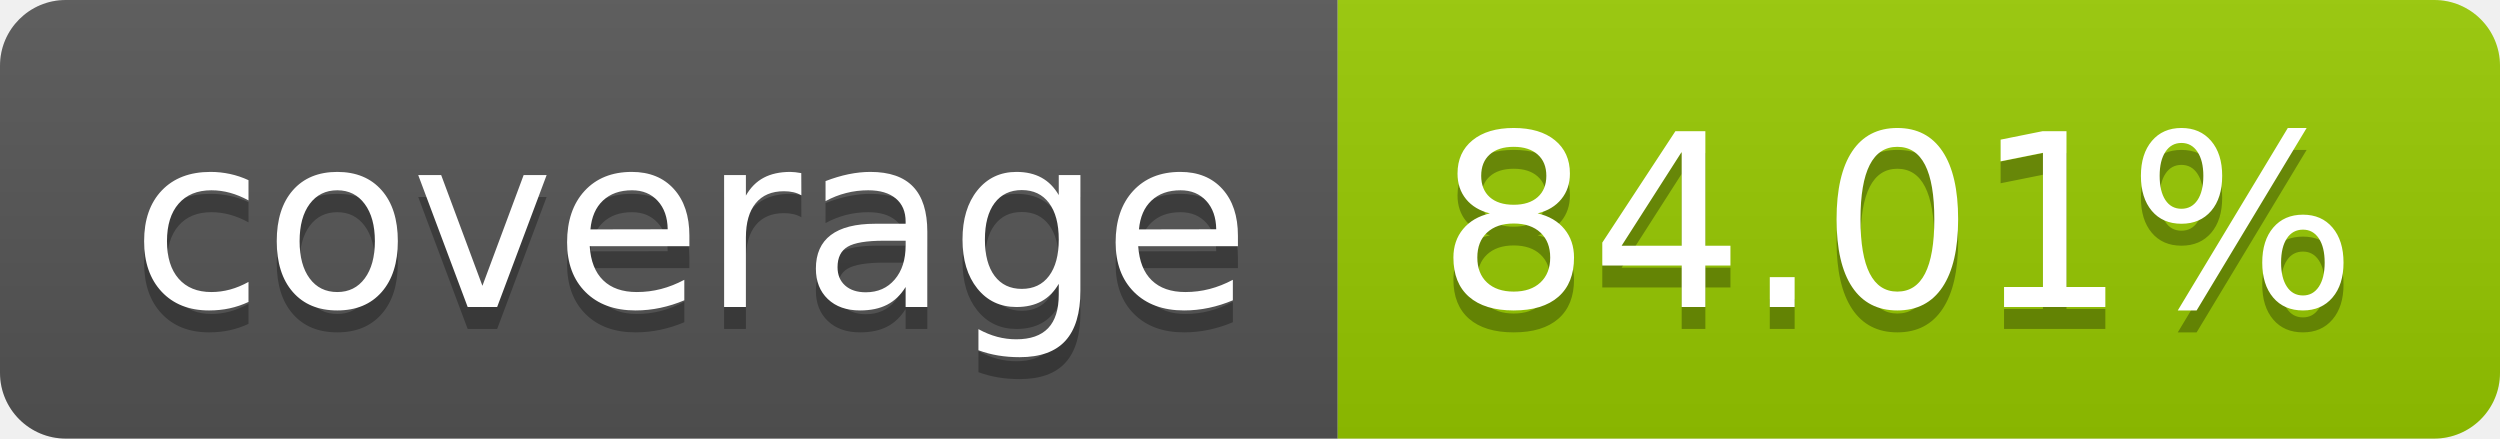
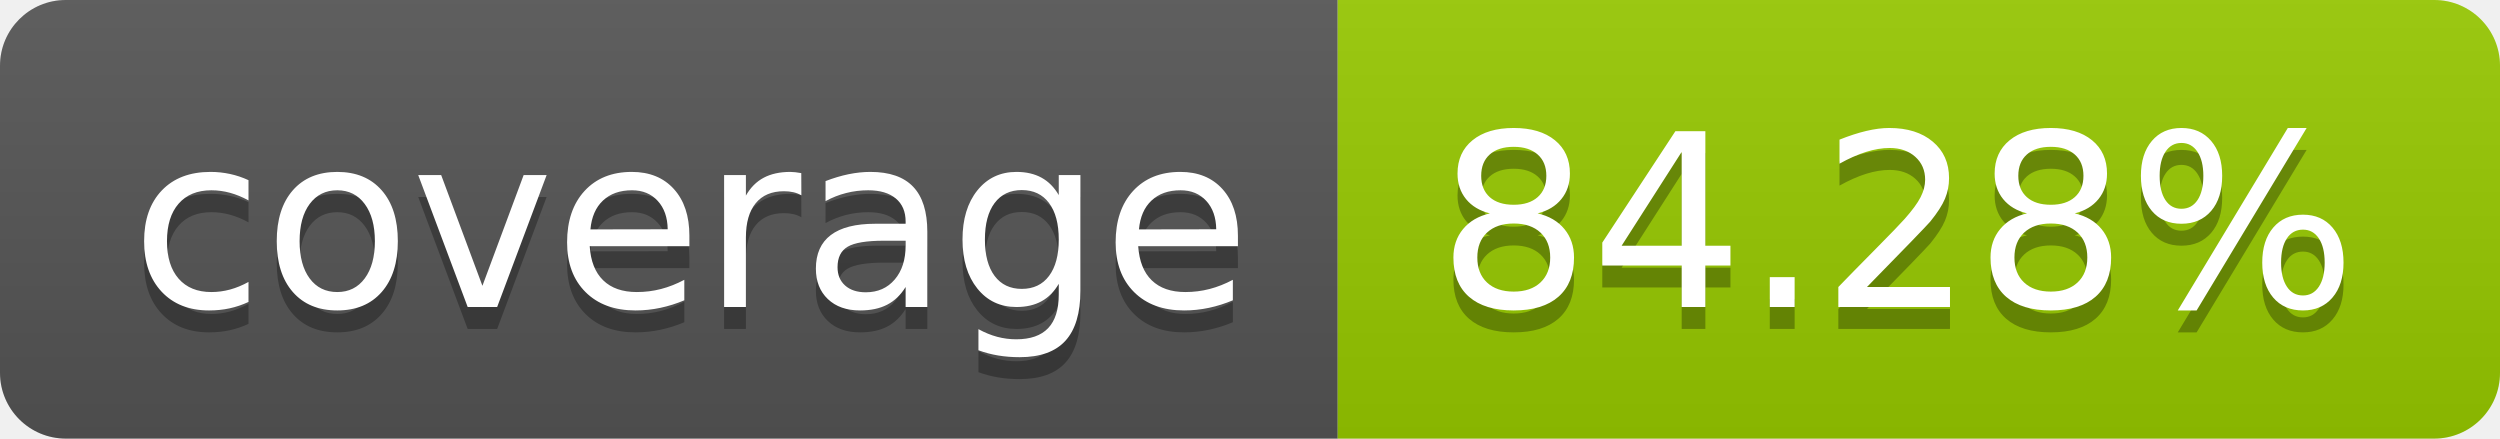
- <svg xmlns="http://www.w3.org/2000/svg" width="114" height="20" role="img" aria-label="coverage: 84.01%">
+ <svg xmlns="http://www.w3.org/2000/svg" width="114" height="20" role="img" aria-label="coverage: 84.28%">
  <linearGradient id="s" x2="0" y2="100%">
    <stop offset="0" stop-color="#bbb" stop-opacity=".1" />
    <stop offset="1" stop-opacity=".1" />
  </linearGradient>
  <clipPath id="r">
    <rect width="114" height="20" rx="3" fill="#fff" />
  </clipPath>
  <g clip-path="url(#r)">
    <rect width="61" height="20" fill="#555" />
    <rect x="61" width="53" height="20" fill="#97ca00" />
    <rect width="114" height="20" fill="url(#s)" />
  </g>
  <g fill="#fff" text-anchor="middle" font-family="Verdana,Geneva,DejaVu Sans,sans-serif" text-rendering="geometricPrecision" font-size="110">
    <text aria-hidden="true" x="315" y="150" fill="#010101" fill-opacity=".3" transform="scale(.1)" textLength="510">coverage</text>
    <text x="315" y="140" transform="scale(.1)" fill="#fff" textLength="510">coverage</text>
-     <text aria-hidden="true" x="865" y="150" fill="#010101" fill-opacity=".3" transform="scale(.1)" textLength="430">84.01%</text>
-     <text x="865" y="140" transform="scale(.1)" fill="#fff" textLength="430">84.01%</text>
+     <text aria-hidden="true" x="865" y="150" fill="#010101" fill-opacity=".3" transform="scale(.1)" textLength="430">84.28%</text>
+     <text x="865" y="140" transform="scale(.1)" fill="#fff" textLength="430">84.28%</text>
  </g>
</svg>
